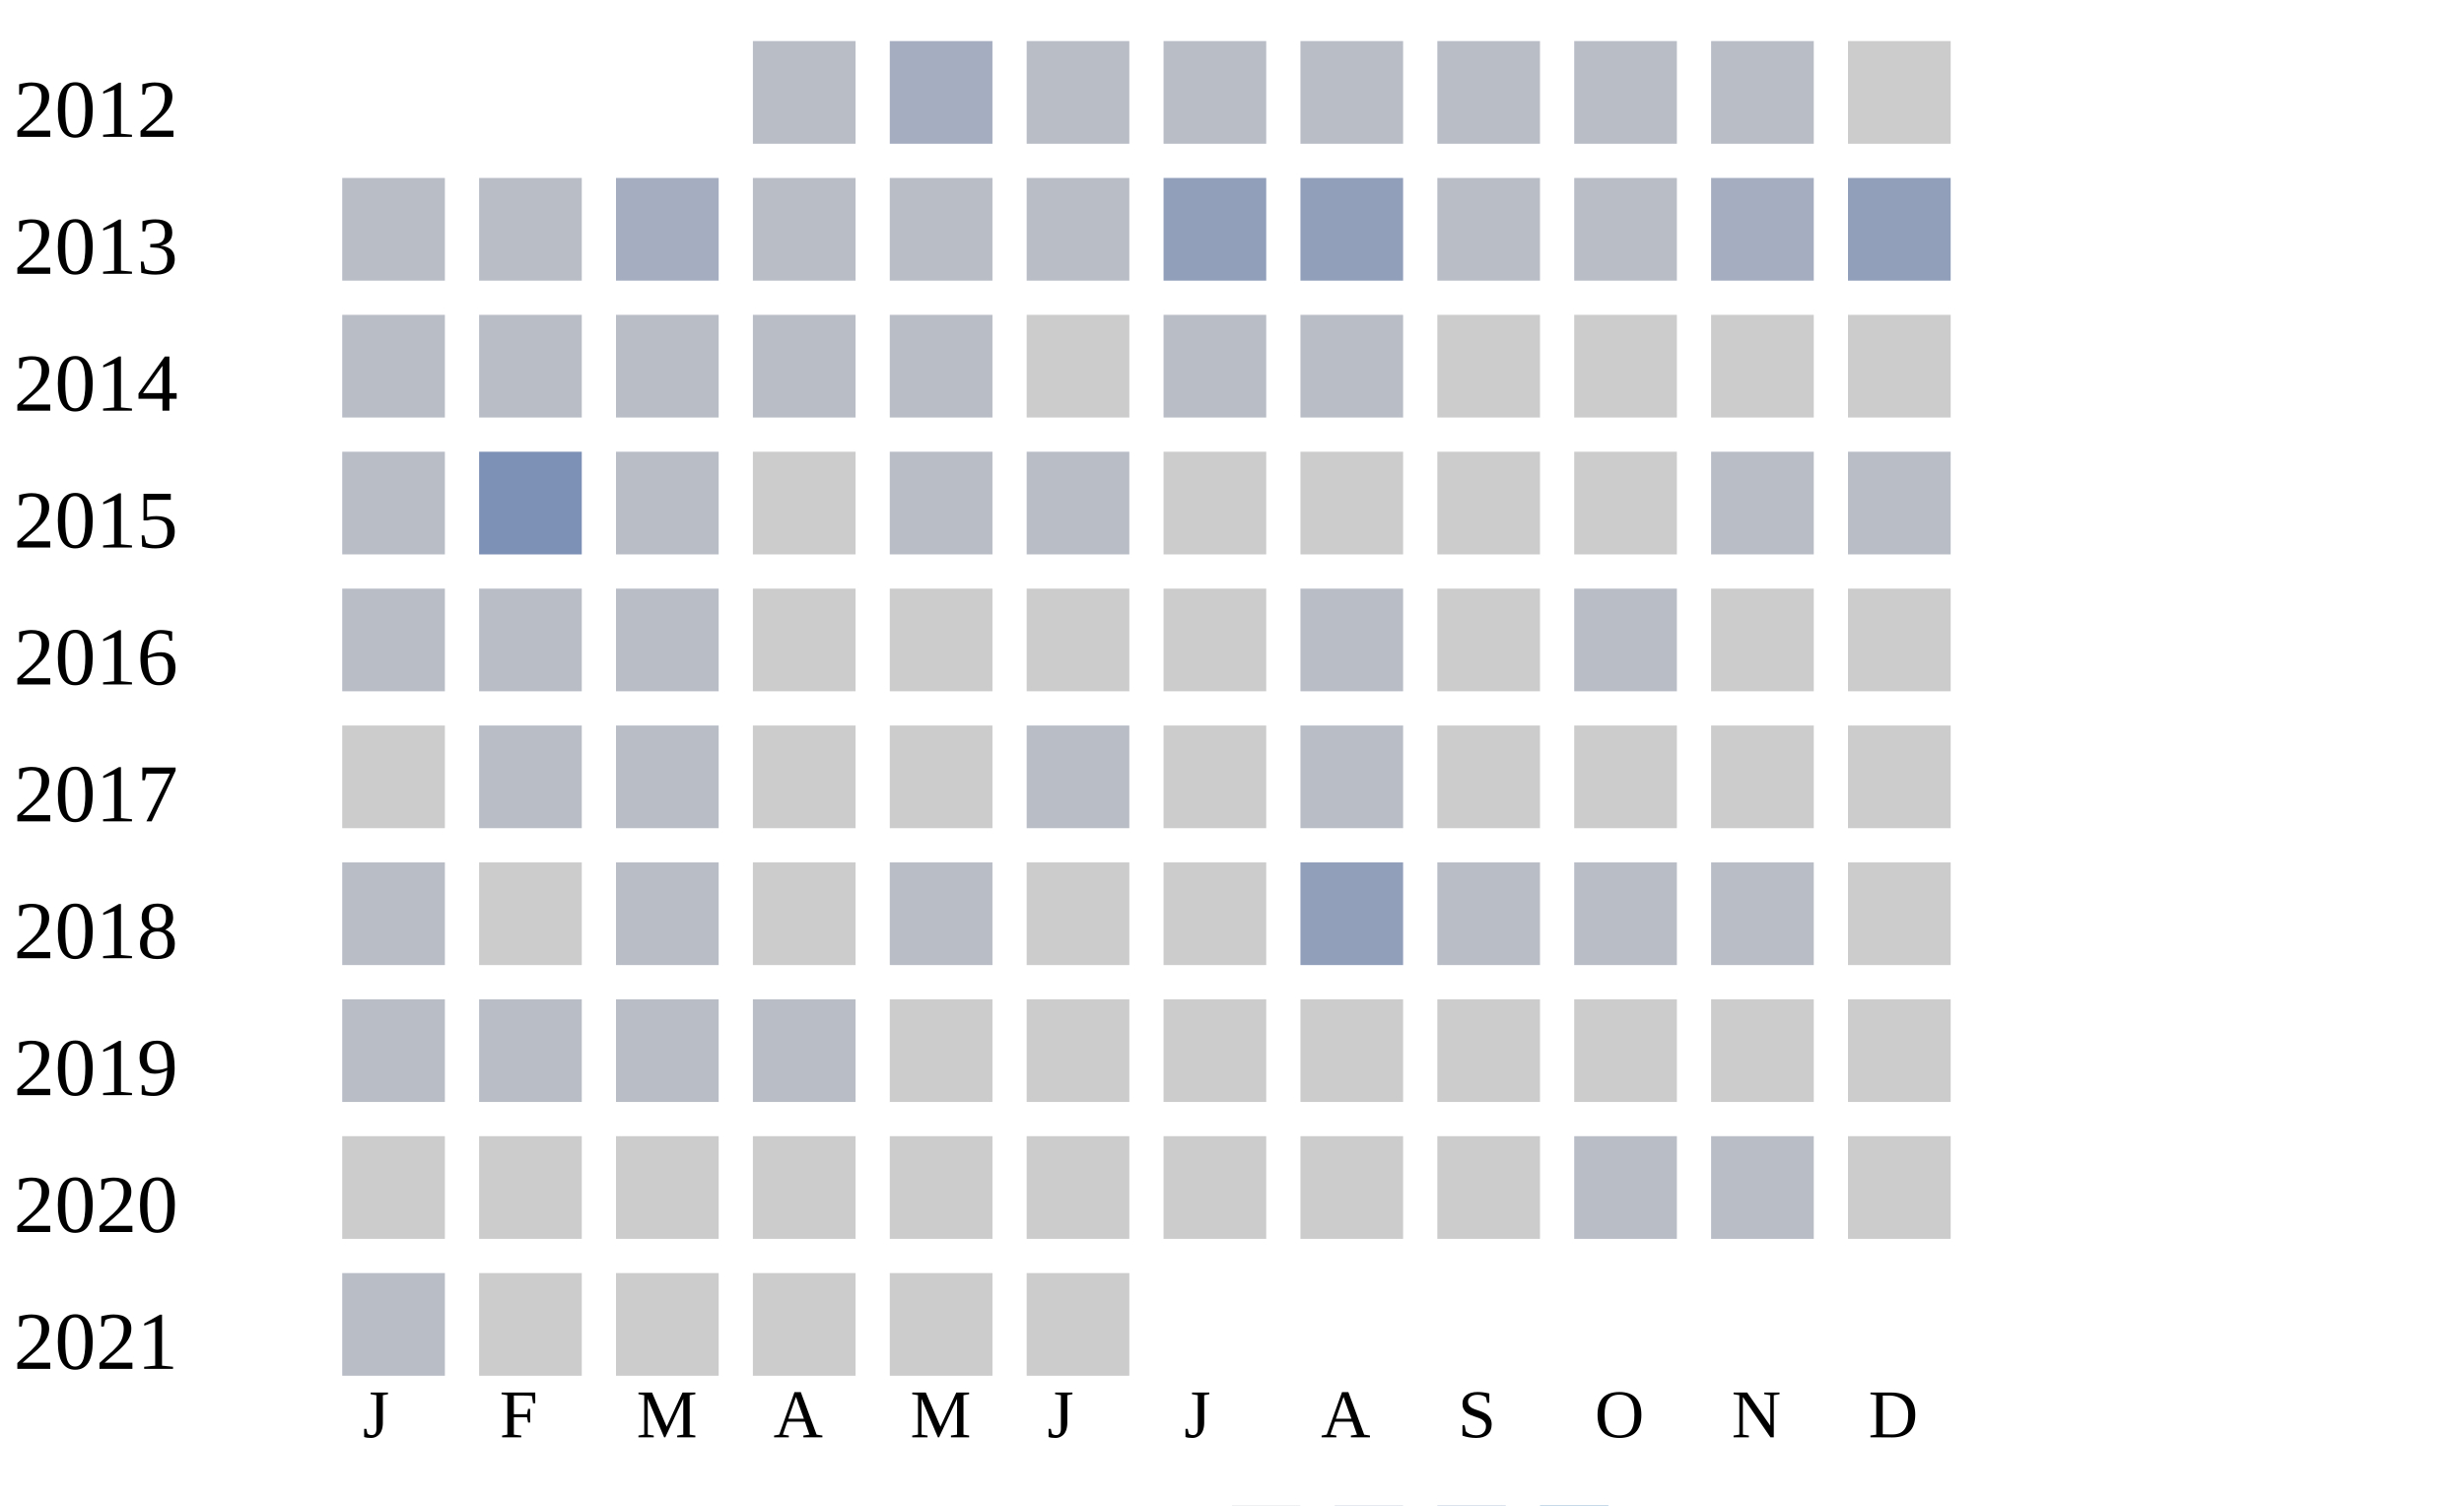
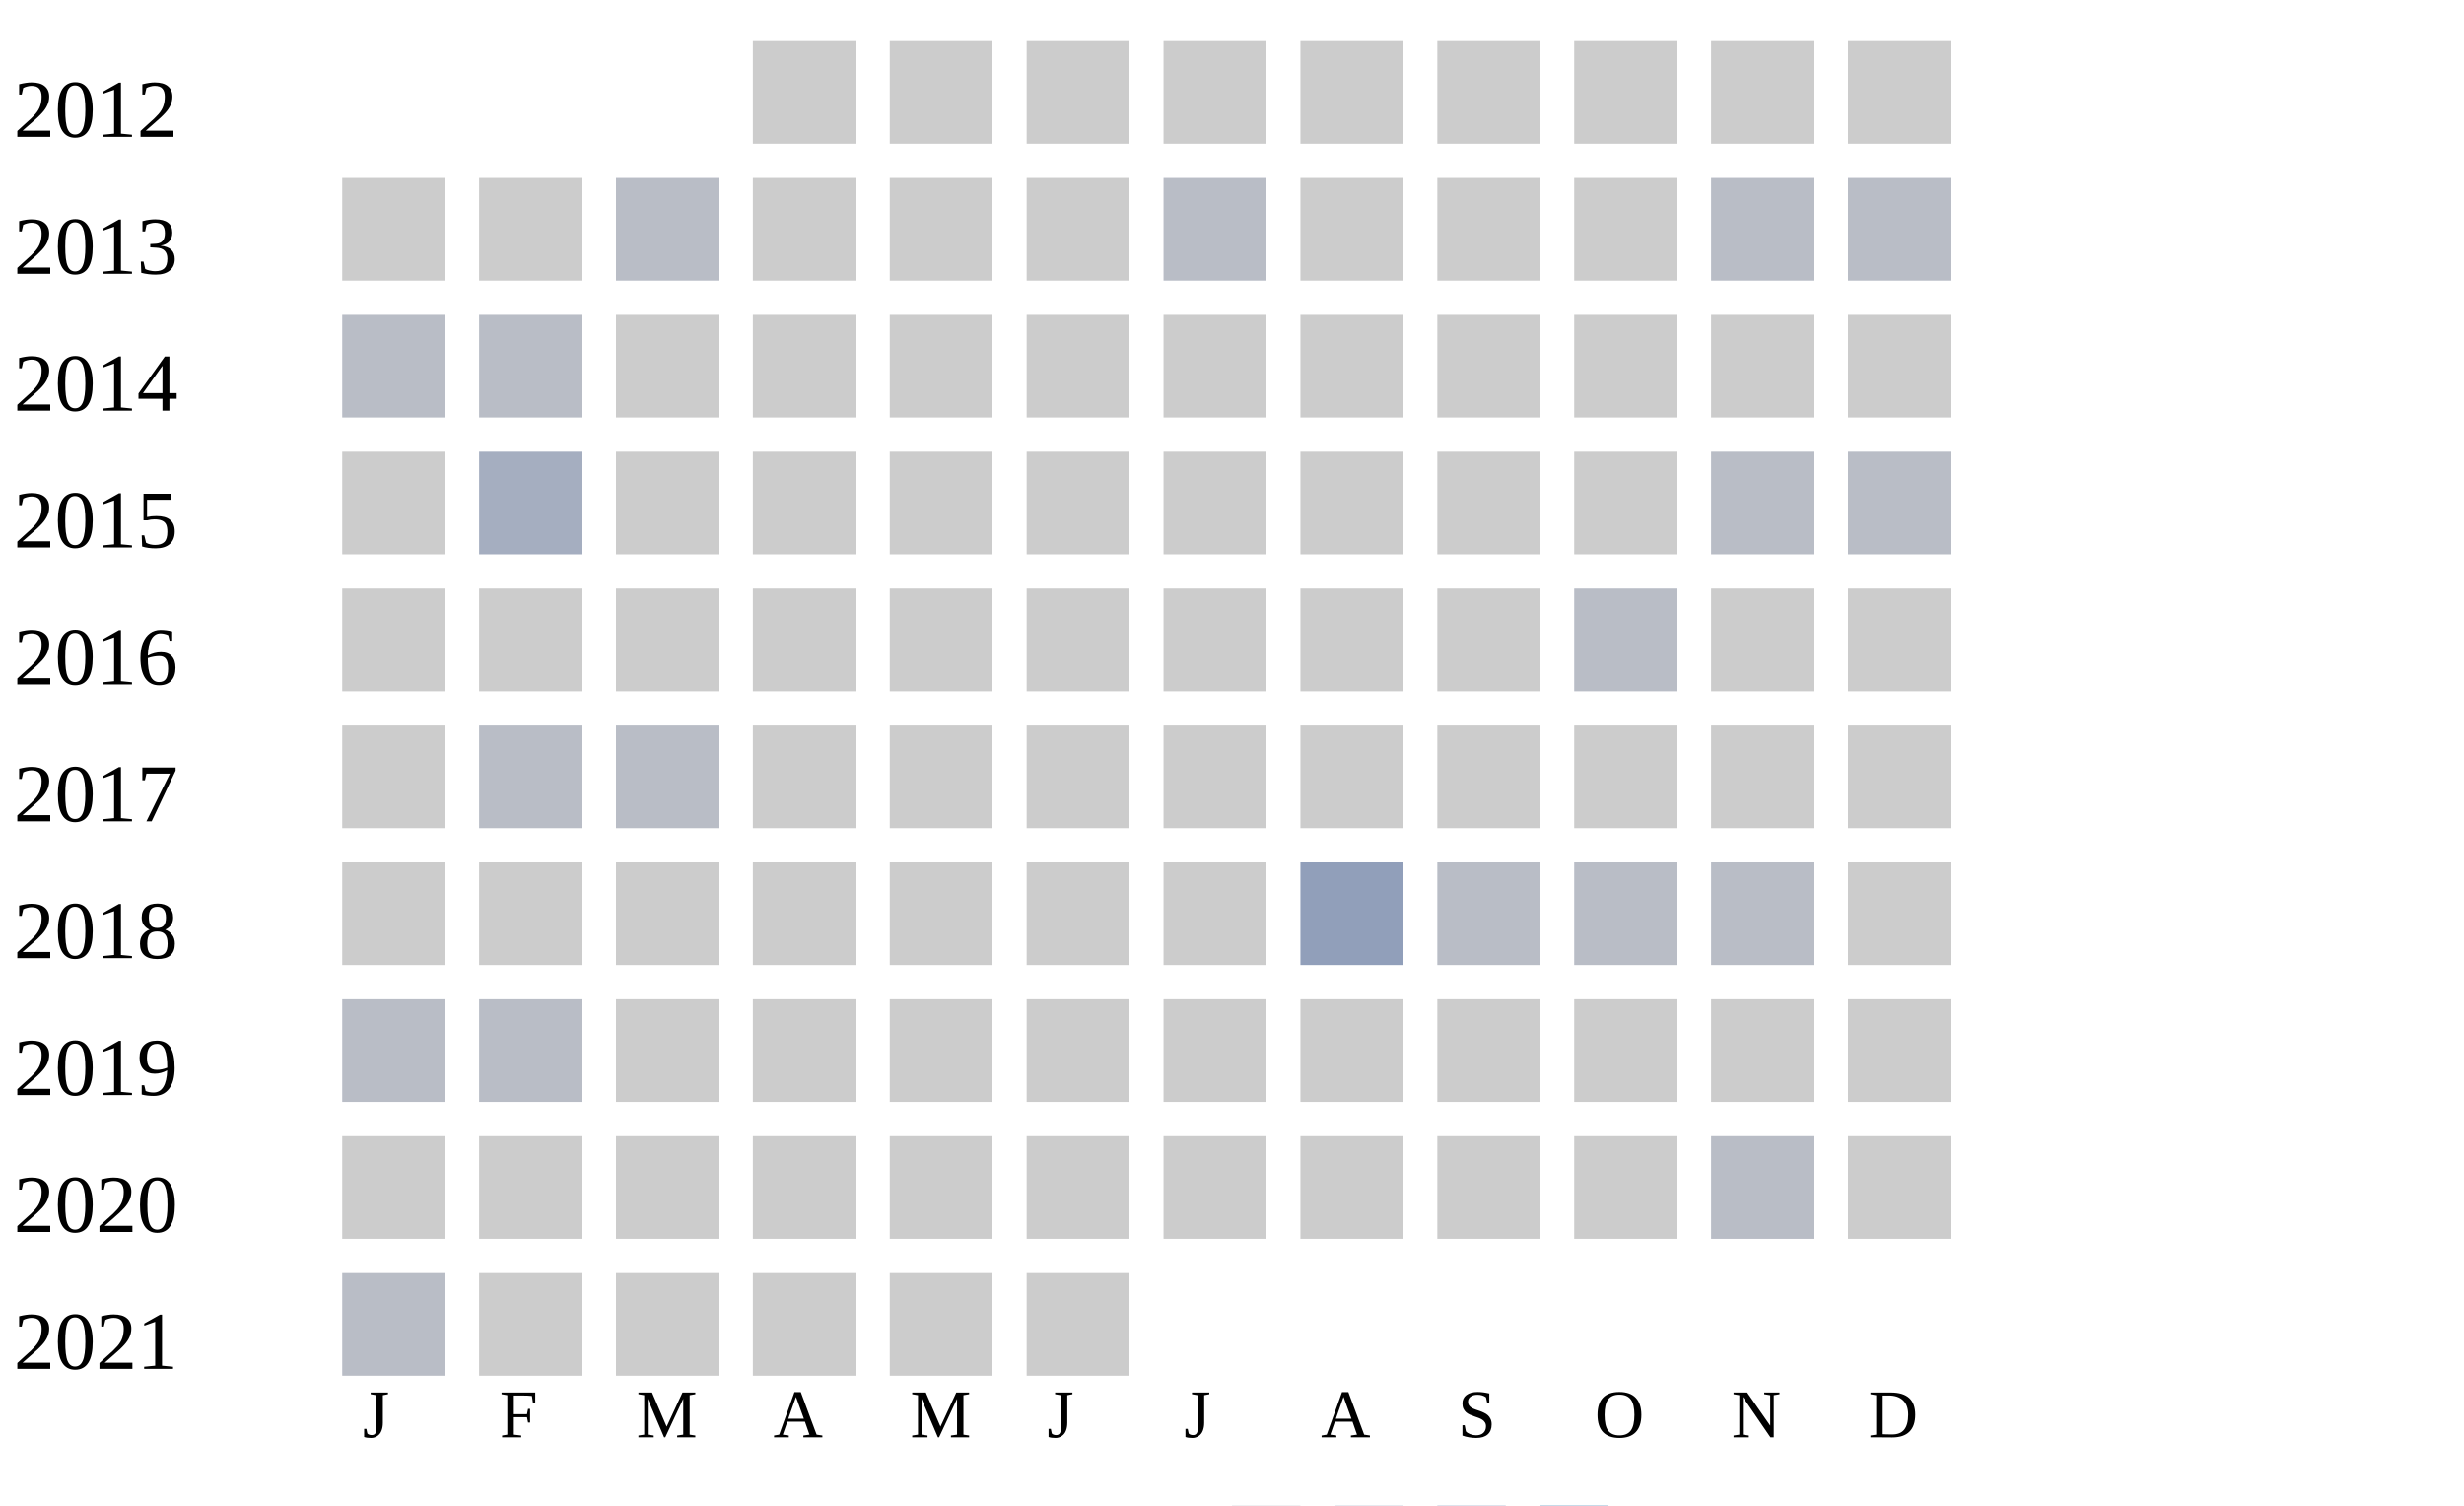
<svg xmlns="http://www.w3.org/2000/svg" width="360" height="220">
  <g transform="translate(0 0)">
    <text x="2" y="20">2012</text>
-     <rect x="110" y="6" width="15" height="15" fill="#b9bdc6" />
-     <rect x="130" y="6" width="15" height="15" fill="#a5aec0" />
-     <rect x="150" y="6" width="15" height="15" fill="#b9bdc6" />
-     <rect x="170" y="6" width="15" height="15" fill="#b9bdc6" />
-     <rect x="190" y="6" width="15" height="15" fill="#b9bdc6" />
-     <rect x="210" y="6" width="15" height="15" fill="#b9bdc6" />
-     <rect x="230" y="6" width="15" height="15" fill="#b9bdc6" />
-     <rect x="250" y="6" width="15" height="15" fill="#b9bdc6" />
+     <rect x="110" y="6" width="15" height="15" fill="#cccccc" />
+     <rect x="130" y="6" width="15" height="15" fill="#cccccc" />
+     <rect x="150" y="6" width="15" height="15" fill="#cccccc" />
+     <rect x="170" y="6" width="15" height="15" fill="#cccccc" />
+     <rect x="190" y="6" width="15" height="15" fill="#cccccc" />
+     <rect x="210" y="6" width="15" height="15" fill="#cccccc" />
+     <rect x="230" y="6" width="15" height="15" fill="#cccccc" />
+     <rect x="250" y="6" width="15" height="15" fill="#cccccc" />
    <rect x="270" y="6" width="15" height="15" fill="#cccccc" />
  </g>
  <g transform="translate(0 20)">
    <text x="2" y="20">2013</text>
-     <rect x="50" y="6" width="15" height="15" fill="#b9bdc6" />
-     <rect x="70" y="6" width="15" height="15" fill="#b9bdc6" />
-     <rect x="90" y="6" width="15" height="15" fill="#a5aec0" />
-     <rect x="110" y="6" width="15" height="15" fill="#b9bdc6" />
-     <rect x="130" y="6" width="15" height="15" fill="#b9bdc6" />
-     <rect x="150" y="6" width="15" height="15" fill="#b9bdc6" />
-     <rect x="170" y="6" width="15" height="15" fill="#919fba" />
-     <rect x="190" y="6" width="15" height="15" fill="#919fba" />
-     <rect x="210" y="6" width="15" height="15" fill="#b9bdc6" />
-     <rect x="230" y="6" width="15" height="15" fill="#b9bdc6" />
-     <rect x="250" y="6" width="15" height="15" fill="#a5aec0" />
-     <rect x="270" y="6" width="15" height="15" fill="#919fba" />
+     <rect x="50" y="6" width="15" height="15" fill="#cccccc" />
+     <rect x="70" y="6" width="15" height="15" fill="#cccccc" />
+     <rect x="90" y="6" width="15" height="15" fill="#b9bdc6" />
+     <rect x="110" y="6" width="15" height="15" fill="#cccccc" />
+     <rect x="130" y="6" width="15" height="15" fill="#cccccc" />
+     <rect x="150" y="6" width="15" height="15" fill="#cccccc" />
+     <rect x="170" y="6" width="15" height="15" fill="#b9bdc6" />
+     <rect x="190" y="6" width="15" height="15" fill="#cccccc" />
+     <rect x="210" y="6" width="15" height="15" fill="#cccccc" />
+     <rect x="230" y="6" width="15" height="15" fill="#cccccc" />
+     <rect x="250" y="6" width="15" height="15" fill="#b9bdc6" />
+     <rect x="270" y="6" width="15" height="15" fill="#b9bdc6" />
  </g>
  <g transform="translate(0 40)">
    <text x="2" y="20">2014</text>
    <rect x="50" y="6" width="15" height="15" fill="#b9bdc6" />
    <rect x="70" y="6" width="15" height="15" fill="#b9bdc6" />
-     <rect x="90" y="6" width="15" height="15" fill="#b9bdc6" />
-     <rect x="110" y="6" width="15" height="15" fill="#b9bdc6" />
-     <rect x="130" y="6" width="15" height="15" fill="#b9bdc6" />
+     <rect x="90" y="6" width="15" height="15" fill="#cccccc" />
+     <rect x="110" y="6" width="15" height="15" fill="#cccccc" />
+     <rect x="130" y="6" width="15" height="15" fill="#cccccc" />
    <rect x="150" y="6" width="15" height="15" fill="#cccccc" />
-     <rect x="170" y="6" width="15" height="15" fill="#b9bdc6" />
-     <rect x="190" y="6" width="15" height="15" fill="#b9bdc6" />
+     <rect x="170" y="6" width="15" height="15" fill="#cccccc" />
+     <rect x="190" y="6" width="15" height="15" fill="#cccccc" />
    <rect x="210" y="6" width="15" height="15" fill="#cccccc" />
    <rect x="230" y="6" width="15" height="15" fill="#cccccc" />
    <rect x="250" y="6" width="15" height="15" fill="#cccccc" />
    <rect x="270" y="6" width="15" height="15" fill="#cccccc" />
  </g>
  <g transform="translate(0 60)">
    <text x="2" y="20">2015</text>
-     <rect x="50" y="6" width="15" height="15" fill="#b9bdc6" />
-     <rect x="70" y="6" width="15" height="15" fill="#7d90b5" />
-     <rect x="90" y="6" width="15" height="15" fill="#b9bdc6" />
+     <rect x="50" y="6" width="15" height="15" fill="#cccccc" />
+     <rect x="70" y="6" width="15" height="15" fill="#a5aec0" />
+     <rect x="90" y="6" width="15" height="15" fill="#cccccc" />
    <rect x="110" y="6" width="15" height="15" fill="#cccccc" />
-     <rect x="130" y="6" width="15" height="15" fill="#b9bdc6" />
-     <rect x="150" y="6" width="15" height="15" fill="#b9bdc6" />
+     <rect x="130" y="6" width="15" height="15" fill="#cccccc" />
+     <rect x="150" y="6" width="15" height="15" fill="#cccccc" />
    <rect x="170" y="6" width="15" height="15" fill="#cccccc" />
    <rect x="190" y="6" width="15" height="15" fill="#cccccc" />
    <rect x="210" y="6" width="15" height="15" fill="#cccccc" />
    <rect x="230" y="6" width="15" height="15" fill="#cccccc" />
    <rect x="250" y="6" width="15" height="15" fill="#b9bdc6" />
    <rect x="270" y="6" width="15" height="15" fill="#b9bdc6" />
  </g>
  <g transform="translate(0 80)">
    <text x="2" y="20">2016</text>
-     <rect x="50" y="6" width="15" height="15" fill="#b9bdc6" />
-     <rect x="70" y="6" width="15" height="15" fill="#b9bdc6" />
-     <rect x="90" y="6" width="15" height="15" fill="#b9bdc6" />
+     <rect x="50" y="6" width="15" height="15" fill="#cccccc" />
+     <rect x="70" y="6" width="15" height="15" fill="#cccccc" />
+     <rect x="90" y="6" width="15" height="15" fill="#cccccc" />
    <rect x="110" y="6" width="15" height="15" fill="#cccccc" />
    <rect x="130" y="6" width="15" height="15" fill="#cccccc" />
    <rect x="150" y="6" width="15" height="15" fill="#cccccc" />
    <rect x="170" y="6" width="15" height="15" fill="#cccccc" />
-     <rect x="190" y="6" width="15" height="15" fill="#b9bdc6" />
+     <rect x="190" y="6" width="15" height="15" fill="#cccccc" />
    <rect x="210" y="6" width="15" height="15" fill="#cccccc" />
    <rect x="230" y="6" width="15" height="15" fill="#b9bdc6" />
    <rect x="250" y="6" width="15" height="15" fill="#cccccc" />
    <rect x="270" y="6" width="15" height="15" fill="#cccccc" />
  </g>
  <g transform="translate(0 100)">
    <text x="2" y="20">2017</text>
    <rect x="50" y="6" width="15" height="15" fill="#cccccc" />
    <rect x="70" y="6" width="15" height="15" fill="#b9bdc6" />
    <rect x="90" y="6" width="15" height="15" fill="#b9bdc6" />
    <rect x="110" y="6" width="15" height="15" fill="#cccccc" />
    <rect x="130" y="6" width="15" height="15" fill="#cccccc" />
-     <rect x="150" y="6" width="15" height="15" fill="#b9bdc6" />
+     <rect x="150" y="6" width="15" height="15" fill="#cccccc" />
    <rect x="170" y="6" width="15" height="15" fill="#cccccc" />
-     <rect x="190" y="6" width="15" height="15" fill="#b9bdc6" />
+     <rect x="190" y="6" width="15" height="15" fill="#cccccc" />
    <rect x="210" y="6" width="15" height="15" fill="#cccccc" />
    <rect x="230" y="6" width="15" height="15" fill="#cccccc" />
    <rect x="250" y="6" width="15" height="15" fill="#cccccc" />
    <rect x="270" y="6" width="15" height="15" fill="#cccccc" />
  </g>
  <g transform="translate(0 120)">
    <text x="2" y="20">2018</text>
-     <rect x="50" y="6" width="15" height="15" fill="#b9bdc6" />
+     <rect x="50" y="6" width="15" height="15" fill="#cccccc" />
    <rect x="70" y="6" width="15" height="15" fill="#cccccc" />
-     <rect x="90" y="6" width="15" height="15" fill="#b9bdc6" />
+     <rect x="90" y="6" width="15" height="15" fill="#cccccc" />
    <rect x="110" y="6" width="15" height="15" fill="#cccccc" />
-     <rect x="130" y="6" width="15" height="15" fill="#b9bdc6" />
+     <rect x="130" y="6" width="15" height="15" fill="#cccccc" />
    <rect x="150" y="6" width="15" height="15" fill="#cccccc" />
    <rect x="170" y="6" width="15" height="15" fill="#cccccc" />
    <rect x="190" y="6" width="15" height="15" fill="#919fba" />
    <rect x="210" y="6" width="15" height="15" fill="#b9bdc6" />
    <rect x="230" y="6" width="15" height="15" fill="#b9bdc6" />
    <rect x="250" y="6" width="15" height="15" fill="#b9bdc6" />
    <rect x="270" y="6" width="15" height="15" fill="#cccccc" />
  </g>
  <g transform="translate(0 140)">
    <text x="2" y="20">2019</text>
    <rect x="50" y="6" width="15" height="15" fill="#b9bdc6" />
    <rect x="70" y="6" width="15" height="15" fill="#b9bdc6" />
-     <rect x="90" y="6" width="15" height="15" fill="#b9bdc6" />
-     <rect x="110" y="6" width="15" height="15" fill="#b9bdc6" />
+     <rect x="90" y="6" width="15" height="15" fill="#cccccc" />
+     <rect x="110" y="6" width="15" height="15" fill="#cccccc" />
    <rect x="130" y="6" width="15" height="15" fill="#cccccc" />
    <rect x="150" y="6" width="15" height="15" fill="#cccccc" />
    <rect x="170" y="6" width="15" height="15" fill="#cccccc" />
    <rect x="190" y="6" width="15" height="15" fill="#cccccc" />
    <rect x="210" y="6" width="15" height="15" fill="#cccccc" />
    <rect x="230" y="6" width="15" height="15" fill="#cccccc" />
    <rect x="250" y="6" width="15" height="15" fill="#cccccc" />
    <rect x="270" y="6" width="15" height="15" fill="#cccccc" />
  </g>
  <g transform="translate(0 160)">
    <text x="2" y="20">2020</text>
    <rect x="50" y="6" width="15" height="15" fill="#cccccc" />
    <rect x="70" y="6" width="15" height="15" fill="#cccccc" />
    <rect x="90" y="6" width="15" height="15" fill="#cccccc" />
    <rect x="110" y="6" width="15" height="15" fill="#cccccc" />
    <rect x="130" y="6" width="15" height="15" fill="#cccccc" />
    <rect x="150" y="6" width="15" height="15" fill="#cccccc" />
    <rect x="170" y="6" width="15" height="15" fill="#cccccc" />
    <rect x="190" y="6" width="15" height="15" fill="#cccccc" />
    <rect x="210" y="6" width="15" height="15" fill="#cccccc" />
-     <rect x="230" y="6" width="15" height="15" fill="#b9bdc6" />
+     <rect x="230" y="6" width="15" height="15" fill="#cccccc" />
    <rect x="250" y="6" width="15" height="15" fill="#b9bdc6" />
    <rect x="270" y="6" width="15" height="15" fill="#cccccc" />
  </g>
  <g transform="translate(0 180)">
    <text x="2" y="20">2021</text>
    <rect x="50" y="6" width="15" height="15" fill="#b9bdc6" />
    <rect x="70" y="6" width="15" height="15" fill="#cccccc" />
    <rect x="90" y="6" width="15" height="15" fill="#cccccc" />
    <rect x="110" y="6" width="15" height="15" fill="#cccccc" />
    <rect x="130" y="6" width="15" height="15" fill="#cccccc" />
    <rect x="150" y="6" width="15" height="15" fill="#cccccc" />
  </g>
  <text style="font-size: 10px; text-align: center" x="53" y="210">J</text>
  <text style="font-size: 10px; text-align: center" x="73" y="210">F</text>
  <text style="font-size: 10px; text-align: center" x="93" y="210">M</text>
  <text style="font-size: 10px; text-align: center" x="113" y="210">A</text>
  <text style="font-size: 10px; text-align: center" x="133" y="210">M</text>
  <text style="font-size: 10px; text-align: center" x="153" y="210">J</text>
  <text style="font-size: 10px; text-align: center" x="173" y="210">J</text>
  <text style="font-size: 10px; text-align: center" x="193" y="210">A</text>
  <text style="font-size: 10px; text-align: center" x="213" y="210">S</text>
  <text style="font-size: 10px; text-align: center" x="233" y="210">O</text>
  <text style="font-size: 10px; text-align: center" x="253" y="210">N</text>
  <text style="font-size: 10px; text-align: center" x="273" y="210">D</text>
  <text style="font-size: 10px;" x="155" y="229">Less</text>
  <rect fill="#b9bdc6" width="10" height="10" x="180" y="220" />
  <rect fill="#919fba" width="10" height="10" x="195" y="220" />
  <rect fill="#6882ae" width="10" height="10" x="210" y="220" />
  <rect fill="#005a9c" width="10" height="10" x="225" y="220" />
  <text x="240" y="229" style="font-size: 10px;">More</text>
</svg>
